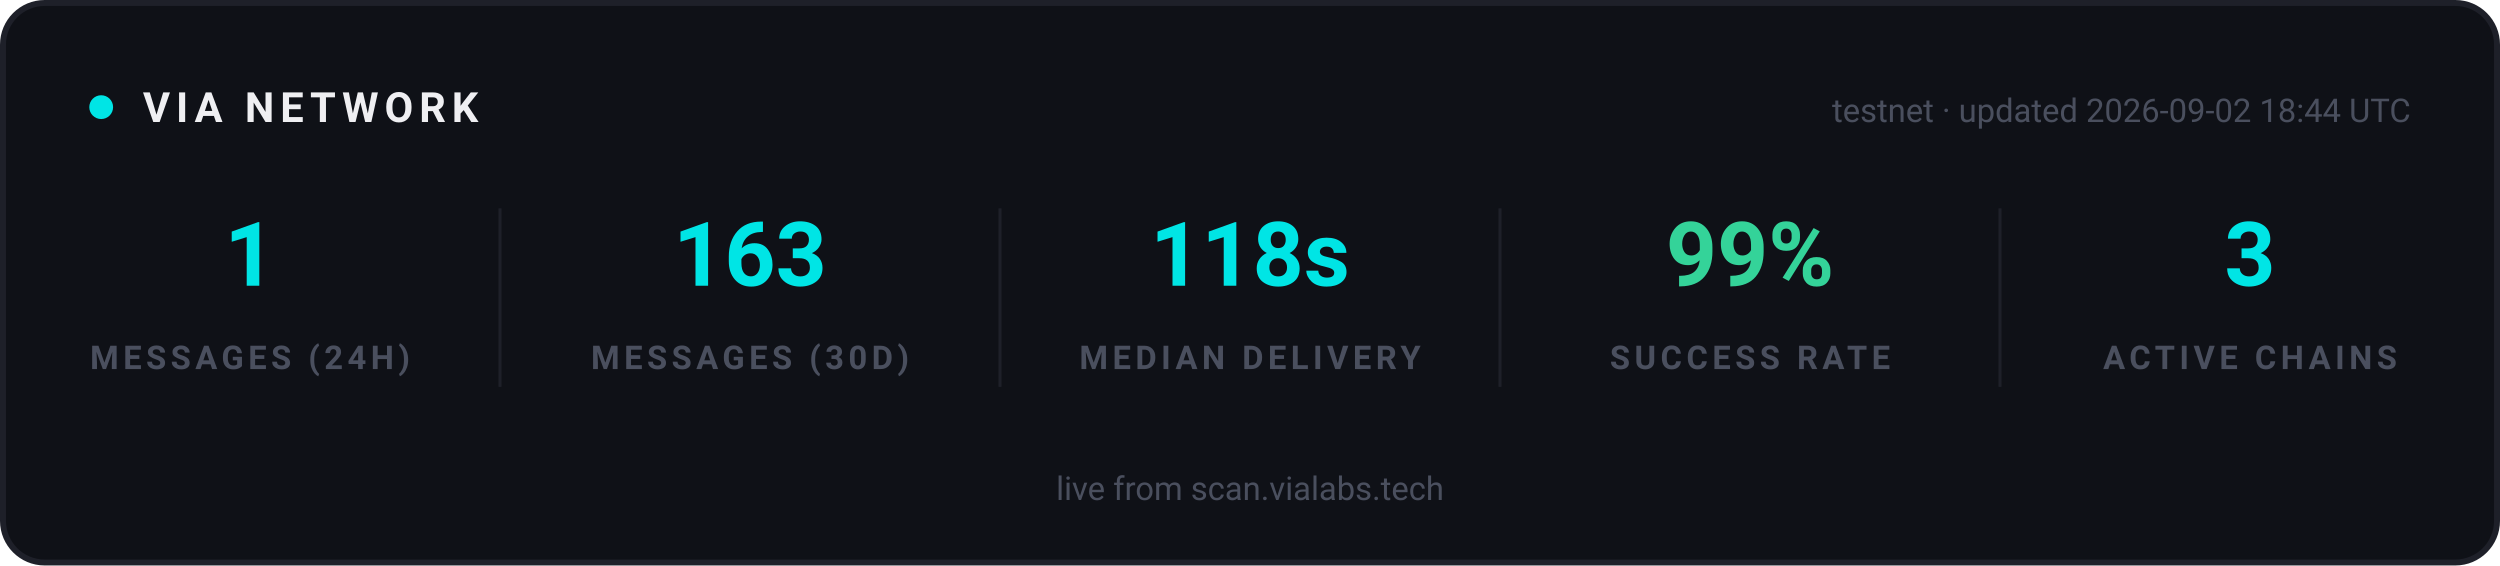
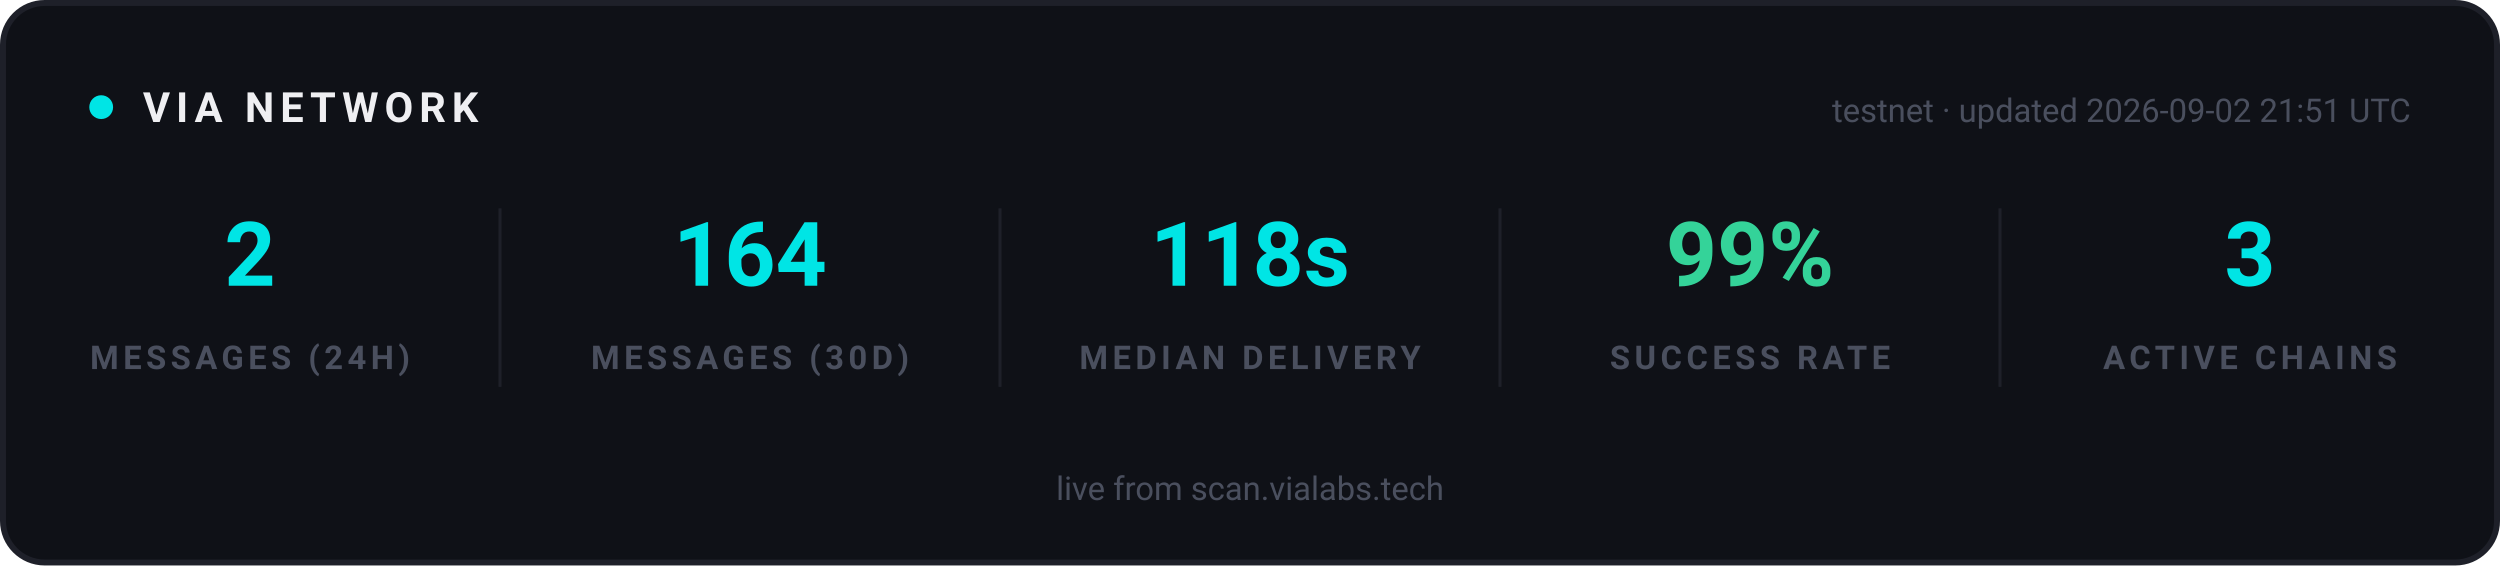
<svg xmlns="http://www.w3.org/2000/svg" width="840" height="190" viewBox="0 0 840 190" role="img" aria-label="VIA network statistics">
  <rect x="1" y="1" width="838" height="188" rx="14" fill="#0F1117" stroke="#1E2029" stroke-width="2" />
  <g font-family="-apple-system, 'Segoe UI', Ubuntu, Roboto, sans-serif">
    <circle cx="34" cy="36" r="4" fill="#00E5E5">
      <animate attributeName="opacity" values="1;0.25;1" dur="2s" repeatCount="indefinite" />
    </circle>
    <text x="48" y="41" font-size="14" font-weight="700" letter-spacing="2" fill="#EFEFF2">VIA NETWORK</text>
-     <text x="810" y="41" text-anchor="end" font-size="11" fill="#4A4F5E">testnet · updated 2026-09-02 18:44 UTC</text>
+     <text x="810" y="41" text-anchor="end" font-size="11" fill="#4A4F5E">testnet · updated 2026-09-02 21:51 UTC</text>
  </g>
  <g text-anchor="middle" font-family="-apple-system, 'Segoe UI', Ubuntu, Roboto, sans-serif">
-     <text x="84" y="96" font-size="30" font-weight="700" fill="#00E5E5">1</text>
+     <text x="84" y="96" font-size="30" font-weight="700" fill="#00E5E5">2</text>
    <text x="84" y="124" font-size="11" font-weight="600" letter-spacing="1.5" fill="#4A4F5E">MESSAGES (24H)</text>
  </g>
  <g text-anchor="middle" font-family="-apple-system, 'Segoe UI', Ubuntu, Roboto, sans-serif">
-     <text x="252" y="96" font-size="30" font-weight="700" fill="#00E5E5">163</text>
+     <text x="252" y="96" font-size="30" font-weight="700" fill="#00E5E5">164</text>
    <text x="252" y="124" font-size="11" font-weight="600" letter-spacing="1.5" fill="#4A4F5E">MESSAGES (30D)</text>
  </g>
  <line x1="168" y1="70" x2="168" y2="130" stroke="#1E2029" stroke-width="1" />
  <g text-anchor="middle" font-family="-apple-system, 'Segoe UI', Ubuntu, Roboto, sans-serif">
    <text x="420" y="96" font-size="30" font-weight="700" fill="#00E5E5">118s</text>
    <text x="420" y="124" font-size="11" font-weight="600" letter-spacing="1.5" fill="#4A4F5E">MEDIAN DELIVERY</text>
  </g>
  <line x1="336" y1="70" x2="336" y2="130" stroke="#1E2029" stroke-width="1" />
  <g text-anchor="middle" font-family="-apple-system, 'Segoe UI', Ubuntu, Roboto, sans-serif">
    <text x="588" y="96" font-size="30" font-weight="700" fill="#34D399">99%</text>
    <text x="588" y="124" font-size="11" font-weight="600" letter-spacing="1.5" fill="#4A4F5E">SUCCESS RATE</text>
  </g>
  <line x1="504" y1="70" x2="504" y2="130" stroke="#1E2029" stroke-width="1" />
  <g text-anchor="middle" font-family="-apple-system, 'Segoe UI', Ubuntu, Roboto, sans-serif">
    <text x="756" y="96" font-size="30" font-weight="700" fill="#00E5E5">3</text>
    <text x="756" y="124" font-size="11" font-weight="600" letter-spacing="1.5" fill="#4A4F5E">ACTIVE CHAINS</text>
  </g>
  <line x1="672" y1="70" x2="672" y2="130" stroke="#1E2029" stroke-width="1" />
  <g font-family="-apple-system, 'Segoe UI', Ubuntu, Roboto, sans-serif" text-anchor="middle">
    <text x="420" y="168" font-size="11" fill="#4A4F5E">live from scan.vialabs.tech</text>
  </g>
</svg>
